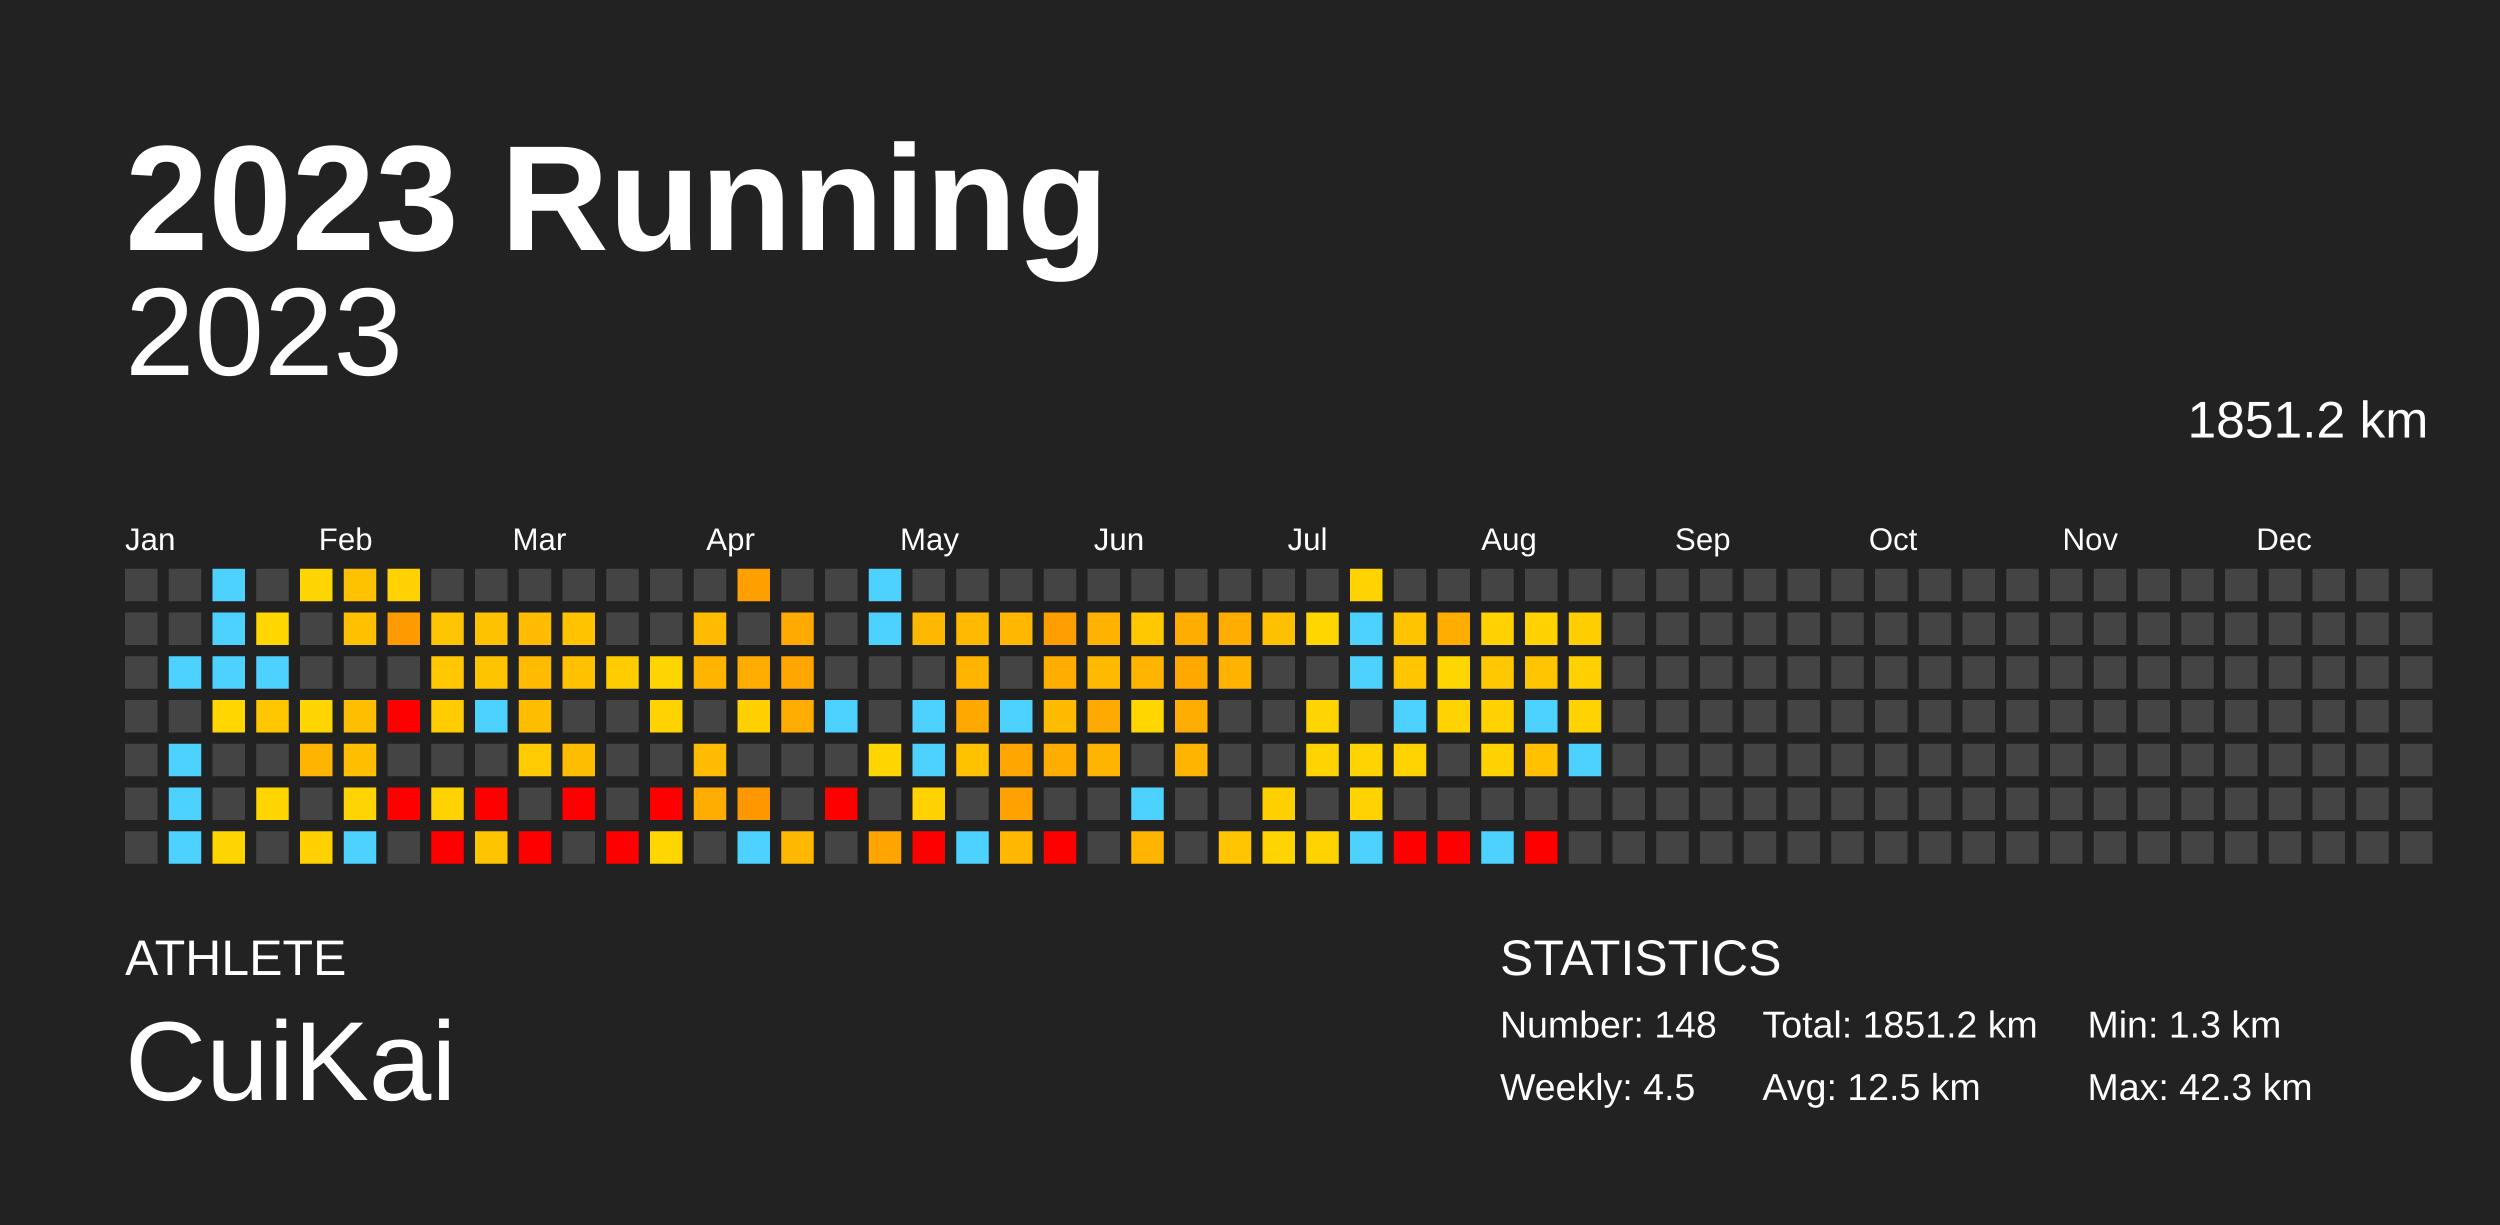
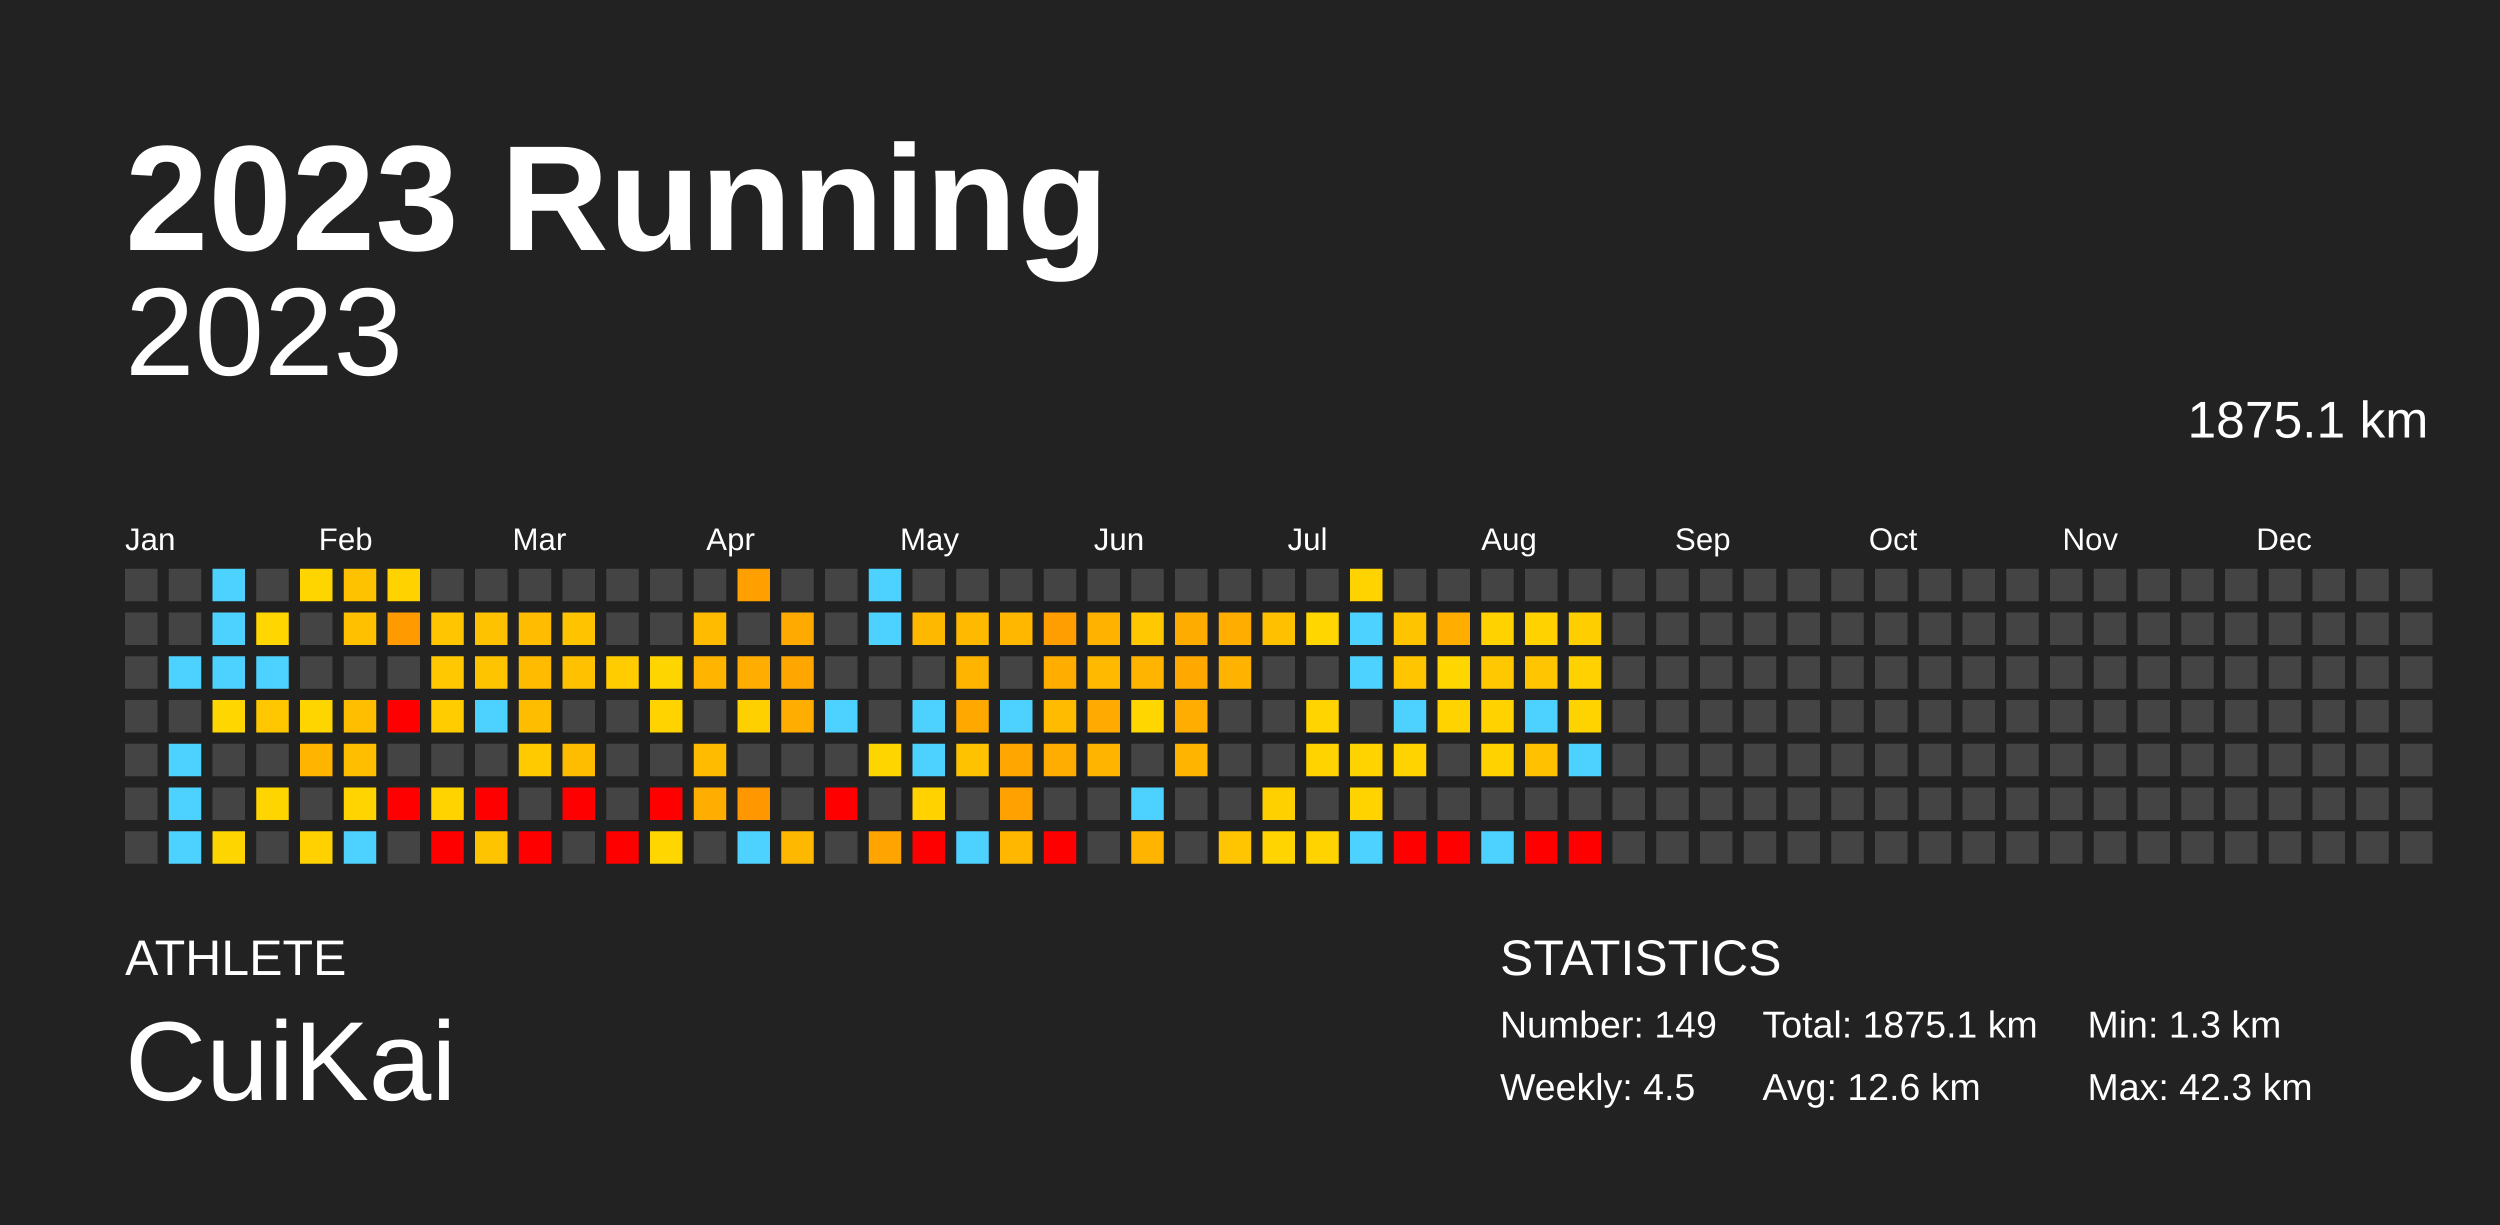
<svg xmlns="http://www.w3.org/2000/svg" baseProfile="full" height="98mm" version="1.1" viewBox="0,0,200,98" width="200mm">
  <defs />
  <rect fill="#222222" height="98" width="200" x="0" y="0" />
  <text fill="#FFFFFF" style="font-size:12px; font-family:Arial; font-weight:bold;" x="10" y="20">2023 Running</text>
  <text fill="#FFFFFF" style="font-size:4px; font-family:Arial" x="10" y="78">ATHLETE</text>
  <text fill="#FFFFFF" style="font-size:9px; font-family:Arial" x="10" y="88">CuiKai</text>
  <text fill="#FFFFFF" style="font-size:4px; font-family:Arial" x="120" y="78">STATISTICS</text>
-   <text fill="#FFFFFF" style="font-size:3px; font-family:Arial" x="120" y="83">Number: 148</text>
+   <text fill="#FFFFFF" style="font-size:3px; font-family:Arial" x="120" y="83">Number: 149</text>
  <text fill="#FFFFFF" style="font-size:3px; font-family:Arial" x="120" y="88">Weekly: 4.5</text>
-   <text fill="#FFFFFF" style="font-size:3px; font-family:Arial" x="141" y="83">Total: 1851.2 km</text>
-   <text fill="#FFFFFF" style="font-size:3px; font-family:Arial" x="141" y="88">Avg: 12.5 km</text>
+   <text fill="#FFFFFF" style="font-size:3px; font-family:Arial" x="141" y="83">Total: 1875.1 km</text>
+   <text fill="#FFFFFF" style="font-size:3px; font-family:Arial" x="141" y="88">Avg: 12.6 km</text>
  <text fill="#FFFFFF" style="font-size:3px; font-family:Arial" x="167" y="83">Min: 1.3 km</text>
  <text fill="#FFFFFF" style="font-size:3px; font-family:Arial" x="167" y="88">Max: 42.3 km</text>
  <text alignment-baseline="hanging" fill="#FFFFFF" style="font-size:10.0px; font-family:Arial;" x="10" y="30">2023</text>
-   <text alignment-baseline="hanging" fill="#FFFFFF" style="font-size:4.125px; font-family:Arial;" x="175" y="35">1851.2 km</text>
+   <text alignment-baseline="hanging" fill="#FFFFFF" style="font-size:4.125px; font-family:Arial;" x="175" y="35">1875.1 km</text>
  <text fill="#FFFFFF" style="font-size:2.5px; font-family:Arial" x="10.0" y="44">Jan</text>
  <text fill="#FFFFFF" style="font-size:2.5px; font-family:Arial" x="25.5" y="44">Feb</text>
  <text fill="#FFFFFF" style="font-size:2.5px; font-family:Arial" x="41.0" y="44">Mar</text>
  <text fill="#FFFFFF" style="font-size:2.5px; font-family:Arial" x="56.5" y="44">Apr</text>
  <text fill="#FFFFFF" style="font-size:2.5px; font-family:Arial" x="72.0" y="44">May</text>
  <text fill="#FFFFFF" style="font-size:2.5px; font-family:Arial" x="87.5" y="44">Jun</text>
  <text fill="#FFFFFF" style="font-size:2.5px; font-family:Arial" x="103.0" y="44">Jul</text>
  <text fill="#FFFFFF" style="font-size:2.5px; font-family:Arial" x="118.5" y="44">Aug</text>
  <text fill="#FFFFFF" style="font-size:2.5px; font-family:Arial" x="134.0" y="44">Sep</text>
  <text fill="#FFFFFF" style="font-size:2.5px; font-family:Arial" x="149.5" y="44">Oct</text>
  <text fill="#FFFFFF" style="font-size:2.5px; font-family:Arial" x="165.0" y="44">Nov</text>
  <text fill="#FFFFFF" style="font-size:2.5px; font-family:Arial" x="180.5" y="44">Dec</text>
  <rect fill="#444444" height="2.6" width="2.6" x="10.0" y="45.5" />
  <rect fill="#444444" height="2.6" width="2.6" x="10.0" y="49.0" />
  <rect fill="#444444" height="2.6" width="2.6" x="10.0" y="52.5" />
  <rect fill="#444444" height="2.6" width="2.6" x="10.0" y="56.0" />
  <rect fill="#444444" height="2.6" width="2.6" x="10.0" y="59.5" />
  <rect fill="#444444" height="2.6" width="2.6" x="10.0" y="63.0" />
  <rect fill="#444444" height="2.6" width="2.6" x="10.0" y="66.5" />
  <rect fill="#444444" height="2.6" width="2.6" x="13.5" y="45.5" />
  <rect fill="#444444" height="2.6" width="2.6" x="13.5" y="49.0" />
  <rect fill="#4dd2ff" height="2.6" width="2.6" x="13.5" y="52.5" />
  <rect fill="#444444" height="2.6" width="2.6" x="13.5" y="56.0" />
  <rect fill="#4dd2ff" height="2.6" width="2.6" x="13.5" y="59.5" />
  <rect fill="#4dd2ff" height="2.6" width="2.6" x="13.5" y="63.0" />
  <rect fill="#4dd2ff" height="2.6" width="2.6" x="13.5" y="66.5" />
  <rect fill="#4dd2ff" height="2.6" width="2.6" x="17.0" y="45.5" />
  <rect fill="#4dd2ff" height="2.6" width="2.6" x="17.0" y="49.0" />
  <rect fill="#4dd2ff" height="2.6" width="2.6" x="17.0" y="52.5" />
  <rect fill="#ffd600" height="2.6" width="2.6" x="17.0" y="56.0" />
  <rect fill="#444444" height="2.6" width="2.6" x="17.0" y="59.5" />
  <rect fill="#444444" height="2.6" width="2.6" x="17.0" y="63.0" />
  <rect fill="#ffd500" height="2.6" width="2.6" x="17.0" y="66.5" />
  <rect fill="#444444" height="2.6" width="2.6" x="20.5" y="45.5" />
  <rect fill="#ffd600" height="2.6" width="2.6" x="20.5" y="49.0" />
  <rect fill="#4dd2ff" height="2.6" width="2.6" x="20.5" y="52.5" />
  <rect fill="#ffc700" height="2.6" width="2.6" x="20.5" y="56.0" />
  <rect fill="#444444" height="2.6" width="2.6" x="20.5" y="59.5" />
  <rect fill="#ffd500" height="2.6" width="2.6" x="20.5" y="63.0" />
  <rect fill="#444444" height="2.6" width="2.6" x="20.5" y="66.5" />
  <rect fill="#ffd500" height="2.6" width="2.6" x="24.0" y="45.5" />
  <rect fill="#444444" height="2.6" width="2.6" x="24.0" y="49.0" />
  <rect fill="#444444" height="2.6" width="2.6" x="24.0" y="52.5" />
  <rect fill="#ffd500" height="2.6" width="2.6" x="24.0" y="56.0" />
  <rect fill="#ffb500" height="2.6" width="2.6" x="24.0" y="59.5" />
  <rect fill="#444444" height="2.6" width="2.6" x="24.0" y="63.0" />
  <rect fill="#ffd100" height="2.6" width="2.6" x="24.0" y="66.5" />
  <rect fill="#ffc200" height="2.6" width="2.6" x="27.5" y="45.5" />
  <rect fill="#ffc000" height="2.6" width="2.6" x="27.5" y="49.0" />
  <rect fill="#444444" height="2.6" width="2.6" x="27.5" y="52.5" />
  <rect fill="#ffbf00" height="2.6" width="2.6" x="27.5" y="56.0" />
  <rect fill="#ffbf00" height="2.6" width="2.6" x="27.5" y="59.5" />
  <rect fill="#ffd400" height="2.6" width="2.6" x="27.5" y="63.0" />
  <rect fill="#4dd2ff" height="2.6" width="2.6" x="27.5" y="66.5" />
  <rect fill="#ffd200" height="2.6" width="2.6" x="31.0" y="45.5" />
  <rect fill="#ff9a00" height="2.6" width="2.6" x="31.0" y="49.0" />
  <rect fill="#444444" height="2.6" width="2.6" x="31.0" y="52.5" />
  <rect fill="red" height="2.6" width="2.6" x="31.0" y="56.0" />
  <rect fill="#444444" height="2.6" width="2.6" x="31.0" y="59.5" />
  <rect fill="red" height="2.6" width="2.6" x="31.0" y="63.0" />
  <rect fill="#444444" height="2.6" width="2.6" x="31.0" y="66.5" />
  <rect fill="#444444" height="2.6" width="2.6" x="34.5" y="45.5" />
  <rect fill="#ffc500" height="2.6" width="2.6" x="34.5" y="49.0" />
  <rect fill="#ffc800" height="2.6" width="2.6" x="34.5" y="52.5" />
  <rect fill="#ffcc00" height="2.6" width="2.6" x="34.5" y="56.0" />
  <rect fill="#444444" height="2.6" width="2.6" x="34.5" y="59.5" />
  <rect fill="#ffd300" height="2.6" width="2.6" x="34.5" y="63.0" />
  <rect fill="red" height="2.6" width="2.6" x="34.5" y="66.5" />
  <rect fill="#444444" height="2.6" width="2.6" x="38.0" y="45.5" />
  <rect fill="#ffc200" height="2.6" width="2.6" x="38.0" y="49.0" />
  <rect fill="#ffc400" height="2.6" width="2.6" x="38.0" y="52.5" />
  <rect fill="#4dd2ff" height="2.6" width="2.6" x="38.0" y="56.0" />
  <rect fill="#444444" height="2.6" width="2.6" x="38.0" y="59.5" />
  <rect fill="red" height="2.6" width="2.6" x="38.0" y="63.0" />
  <rect fill="#ffc400" height="2.6" width="2.6" x="38.0" y="66.5" />
  <rect fill="#444444" height="2.6" width="2.6" x="41.5" y="45.5" />
  <rect fill="#ffbc00" height="2.6" width="2.6" x="41.5" y="49.0" />
  <rect fill="#ffbb00" height="2.6" width="2.6" x="41.5" y="52.5" />
  <rect fill="#ffbd00" height="2.6" width="2.6" x="41.5" y="56.0" />
  <rect fill="#ffca00" height="2.6" width="2.6" x="41.5" y="59.5" />
  <rect fill="#444444" height="2.6" width="2.6" x="41.5" y="63.0" />
  <rect fill="red" height="2.6" width="2.6" x="41.5" y="66.5" />
  <rect fill="#444444" height="2.6" width="2.6" x="45.0" y="45.5" />
  <rect fill="#ffc300" height="2.6" width="2.6" x="45.0" y="49.0" />
  <rect fill="#ffc100" height="2.6" width="2.6" x="45.0" y="52.5" />
  <rect fill="#444444" height="2.6" width="2.6" x="45.0" y="56.0" />
  <rect fill="#ffbd00" height="2.6" width="2.6" x="45.0" y="59.5" />
  <rect fill="red" height="2.6" width="2.6" x="45.0" y="63.0" />
  <rect fill="#444444" height="2.6" width="2.6" x="45.0" y="66.5" />
  <rect fill="#444444" height="2.6" width="2.6" x="48.5" y="45.5" />
  <rect fill="#444444" height="2.6" width="2.6" x="48.5" y="49.0" />
  <rect fill="#ffcc00" height="2.6" width="2.6" x="48.5" y="52.5" />
  <rect fill="#444444" height="2.6" width="2.6" x="48.5" y="56.0" />
  <rect fill="#444444" height="2.6" width="2.6" x="48.5" y="59.5" />
  <rect fill="#444444" height="2.6" width="2.6" x="48.5" y="63.0" />
  <rect fill="red" height="2.6" width="2.6" x="48.5" y="66.5" />
  <rect fill="#444444" height="2.6" width="2.6" x="52.0" y="45.5" />
  <rect fill="#444444" height="2.6" width="2.6" x="52.0" y="49.0" />
  <rect fill="#ffd500" height="2.6" width="2.6" x="52.0" y="52.5" />
  <rect fill="#ffd300" height="2.6" width="2.6" x="52.0" y="56.0" />
  <rect fill="#444444" height="2.6" width="2.6" x="52.0" y="59.5" />
  <rect fill="red" height="2.6" width="2.6" x="52.0" y="63.0" />
  <rect fill="#ffd600" height="2.6" width="2.6" x="52.0" y="66.5" />
  <rect fill="#444444" height="2.6" width="2.6" x="55.5" y="45.5" />
  <rect fill="#ffbb00" height="2.6" width="2.6" x="55.5" y="49.0" />
  <rect fill="#ffb500" height="2.6" width="2.6" x="55.5" y="52.5" />
  <rect fill="#444444" height="2.6" width="2.6" x="55.5" y="56.0" />
  <rect fill="#ffbb00" height="2.6" width="2.6" x="55.5" y="59.5" />
  <rect fill="#ffad00" height="2.6" width="2.6" x="55.5" y="63.0" />
  <rect fill="#444444" height="2.6" width="2.6" x="55.5" y="66.5" />
  <rect fill="#ffa000" height="2.6" width="2.6" x="59.0" y="45.5" />
  <rect fill="#444444" height="2.6" width="2.6" x="59.0" y="49.0" />
  <rect fill="#ffad00" height="2.6" width="2.6" x="59.0" y="52.5" />
  <rect fill="#ffd000" height="2.6" width="2.6" x="59.0" y="56.0" />
  <rect fill="#444444" height="2.6" width="2.6" x="59.0" y="59.5" />
  <rect fill="#ff9800" height="2.6" width="2.6" x="59.0" y="63.0" />
  <rect fill="#4dd2ff" height="2.6" width="2.6" x="59.0" y="66.5" />
  <rect fill="#444444" height="2.6" width="2.6" x="62.5" y="45.5" />
  <rect fill="#ffaa00" height="2.6" width="2.6" x="62.5" y="49.0" />
  <rect fill="#ffa700" height="2.6" width="2.6" x="62.5" y="52.5" />
  <rect fill="#ffad00" height="2.6" width="2.6" x="62.5" y="56.0" />
  <rect fill="#444444" height="2.6" width="2.6" x="62.5" y="59.5" />
  <rect fill="#444444" height="2.6" width="2.6" x="62.5" y="63.0" />
  <rect fill="#ffb800" height="2.6" width="2.6" x="62.5" y="66.5" />
  <rect fill="#444444" height="2.6" width="2.6" x="66.0" y="45.5" />
  <rect fill="#444444" height="2.6" width="2.6" x="66.0" y="49.0" />
  <rect fill="#444444" height="2.6" width="2.6" x="66.0" y="52.5" />
  <rect fill="#4dd2ff" height="2.6" width="2.6" x="66.0" y="56.0" />
  <rect fill="#444444" height="2.6" width="2.6" x="66.0" y="59.5" />
  <rect fill="red" height="2.6" width="2.6" x="66.0" y="63.0" />
  <rect fill="#444444" height="2.6" width="2.6" x="66.0" y="66.5" />
  <rect fill="#4dd2ff" height="2.6" width="2.6" x="69.5" y="45.5" />
  <rect fill="#4dd2ff" height="2.6" width="2.6" x="69.5" y="49.0" />
  <rect fill="#444444" height="2.6" width="2.6" x="69.5" y="52.5" />
  <rect fill="#444444" height="2.6" width="2.6" x="69.5" y="56.0" />
  <rect fill="#ffd500" height="2.6" width="2.6" x="69.5" y="59.5" />
  <rect fill="#444444" height="2.6" width="2.6" x="69.5" y="63.0" />
  <rect fill="#ffa400" height="2.6" width="2.6" x="69.5" y="66.5" />
  <rect fill="#444444" height="2.6" width="2.6" x="73.0" y="45.5" />
  <rect fill="#ffb800" height="2.6" width="2.6" x="73.0" y="49.0" />
  <rect fill="#444444" height="2.6" width="2.6" x="73.0" y="52.5" />
  <rect fill="#4dd2ff" height="2.6" width="2.6" x="73.0" y="56.0" />
  <rect fill="#4dd2ff" height="2.6" width="2.6" x="73.0" y="59.5" />
  <rect fill="#ffd200" height="2.6" width="2.6" x="73.0" y="63.0" />
  <rect fill="red" height="2.6" width="2.6" x="73.0" y="66.5" />
  <rect fill="#444444" height="2.6" width="2.6" x="76.5" y="45.5" />
  <rect fill="#ffba00" height="2.6" width="2.6" x="76.5" y="49.0" />
  <rect fill="#ffb500" height="2.6" width="2.6" x="76.5" y="52.5" />
  <rect fill="#ffa900" height="2.6" width="2.6" x="76.5" y="56.0" />
  <rect fill="#ffc200" height="2.6" width="2.6" x="76.5" y="59.5" />
  <rect fill="#444444" height="2.6" width="2.6" x="76.5" y="63.0" />
  <rect fill="#4dd2ff" height="2.6" width="2.6" x="76.5" y="66.5" />
  <rect fill="#444444" height="2.6" width="2.6" x="80.0" y="45.5" />
  <rect fill="#ffb700" height="2.6" width="2.6" x="80.0" y="49.0" />
  <rect fill="#444444" height="2.6" width="2.6" x="80.0" y="52.5" />
  <rect fill="#4dd2ff" height="2.6" width="2.6" x="80.0" y="56.0" />
  <rect fill="#ffa700" height="2.6" width="2.6" x="80.0" y="59.5" />
  <rect fill="#ffa100" height="2.6" width="2.6" x="80.0" y="63.0" />
  <rect fill="#ffb700" height="2.6" width="2.6" x="80.0" y="66.5" />
  <rect fill="#444444" height="2.6" width="2.6" x="83.5" y="45.5" />
  <rect fill="#ff9e00" height="2.6" width="2.6" x="83.5" y="49.0" />
  <rect fill="#ffae00" height="2.6" width="2.6" x="83.5" y="52.5" />
  <rect fill="#ffbb00" height="2.6" width="2.6" x="83.5" y="56.0" />
  <rect fill="#ffad00" height="2.6" width="2.6" x="83.5" y="59.5" />
  <rect fill="#444444" height="2.6" width="2.6" x="83.5" y="63.0" />
  <rect fill="red" height="2.6" width="2.6" x="83.5" y="66.5" />
  <rect fill="#444444" height="2.6" width="2.6" x="87.0" y="45.5" />
  <rect fill="#ffb200" height="2.6" width="2.6" x="87.0" y="49.0" />
  <rect fill="#ffba00" height="2.6" width="2.6" x="87.0" y="52.5" />
  <rect fill="#ffaa00" height="2.6" width="2.6" x="87.0" y="56.0" />
  <rect fill="#ffb500" height="2.6" width="2.6" x="87.0" y="59.5" />
  <rect fill="#444444" height="2.6" width="2.6" x="87.0" y="63.0" />
  <rect fill="#444444" height="2.6" width="2.6" x="87.0" y="66.5" />
  <rect fill="#444444" height="2.6" width="2.6" x="90.5" y="45.5" />
  <rect fill="#ffc800" height="2.6" width="2.6" x="90.5" y="49.0" />
  <rect fill="#ffb400" height="2.6" width="2.6" x="90.5" y="52.5" />
  <rect fill="#ffd600" height="2.6" width="2.6" x="90.5" y="56.0" />
  <rect fill="#444444" height="2.6" width="2.6" x="90.5" y="59.5" />
  <rect fill="#4dd2ff" height="2.6" width="2.6" x="90.5" y="63.0" />
  <rect fill="#ffb400" height="2.6" width="2.6" x="90.5" y="66.5" />
  <rect fill="#444444" height="2.6" width="2.6" x="94.0" y="45.5" />
  <rect fill="#ffac00" height="2.6" width="2.6" x="94.0" y="49.0" />
  <rect fill="#ffa900" height="2.6" width="2.6" x="94.0" y="52.5" />
  <rect fill="#ffad00" height="2.6" width="2.6" x="94.0" y="56.0" />
  <rect fill="#ffb500" height="2.6" width="2.6" x="94.0" y="59.5" />
  <rect fill="#444444" height="2.6" width="2.6" x="94.0" y="63.0" />
  <rect fill="#444444" height="2.6" width="2.6" x="94.0" y="66.5" />
  <rect fill="#444444" height="2.6" width="2.6" x="97.5" y="45.5" />
  <rect fill="#ffae00" height="2.6" width="2.6" x="97.5" y="49.0" />
  <rect fill="#ffb300" height="2.6" width="2.6" x="97.5" y="52.5" />
  <rect fill="#444444" height="2.6" width="2.6" x="97.5" y="56.0" />
  <rect fill="#444444" height="2.6" width="2.6" x="97.5" y="59.5" />
  <rect fill="#444444" height="2.6" width="2.6" x="97.5" y="63.0" />
  <rect fill="#ffc500" height="2.6" width="2.6" x="97.5" y="66.5" />
  <rect fill="#444444" height="2.6" width="2.6" x="101.0" y="45.5" />
  <rect fill="#ffc000" height="2.6" width="2.6" x="101.0" y="49.0" />
  <rect fill="#444444" height="2.6" width="2.6" x="101.0" y="52.5" />
  <rect fill="#444444" height="2.6" width="2.6" x="101.0" y="56.0" />
  <rect fill="#444444" height="2.6" width="2.6" x="101.0" y="59.5" />
  <rect fill="#ffd000" height="2.6" width="2.6" x="101.0" y="63.0" />
  <rect fill="#ffd400" height="2.6" width="2.6" x="101.0" y="66.5" />
  <rect fill="#444444" height="2.6" width="2.6" x="104.5" y="45.5" />
  <rect fill="#ffd600" height="2.6" width="2.6" x="104.5" y="49.0" />
  <rect fill="#444444" height="2.6" width="2.6" x="104.5" y="52.5" />
  <rect fill="#ffd400" height="2.6" width="2.6" x="104.5" y="56.0" />
  <rect fill="#ffd300" height="2.6" width="2.6" x="104.5" y="59.5" />
  <rect fill="#444444" height="2.6" width="2.6" x="104.5" y="63.0" />
  <rect fill="#ffd300" height="2.6" width="2.6" x="104.5" y="66.5" />
  <rect fill="#ffd300" height="2.6" width="2.6" x="108.0" y="45.5" />
  <rect fill="#4dd2ff" height="2.6" width="2.6" x="108.0" y="49.0" />
  <rect fill="#4dd2ff" height="2.6" width="2.6" x="108.0" y="52.5" />
  <rect fill="#444444" height="2.6" width="2.6" x="108.0" y="56.0" />
  <rect fill="#ffd300" height="2.6" width="2.6" x="108.0" y="59.5" />
  <rect fill="#ffd300" height="2.6" width="2.6" x="108.0" y="63.0" />
  <rect fill="#4dd2ff" height="2.6" width="2.6" x="108.0" y="66.5" />
  <rect fill="#444444" height="2.6" width="2.6" x="111.5" y="45.5" />
  <rect fill="#ffc400" height="2.6" width="2.6" x="111.5" y="49.0" />
  <rect fill="#ffc600" height="2.6" width="2.6" x="111.5" y="52.5" />
  <rect fill="#4dd2ff" height="2.6" width="2.6" x="111.5" y="56.0" />
  <rect fill="#ffd300" height="2.6" width="2.6" x="111.5" y="59.5" />
  <rect fill="#444444" height="2.6" width="2.6" x="111.5" y="63.0" />
  <rect fill="red" height="2.6" width="2.6" x="111.5" y="66.5" />
  <rect fill="#444444" height="2.6" width="2.6" x="115.0" y="45.5" />
  <rect fill="#ffae00" height="2.6" width="2.6" x="115.0" y="49.0" />
  <rect fill="#ffd600" height="2.6" width="2.6" x="115.0" y="52.5" />
  <rect fill="#ffd300" height="2.6" width="2.6" x="115.0" y="56.0" />
  <rect fill="#444444" height="2.6" width="2.6" x="115.0" y="59.5" />
  <rect fill="#444444" height="2.6" width="2.6" x="115.0" y="63.0" />
  <rect fill="red" height="2.6" width="2.6" x="115.0" y="66.5" />
  <rect fill="#444444" height="2.6" width="2.6" x="118.5" y="45.5" />
  <rect fill="#ffd200" height="2.6" width="2.6" x="118.5" y="49.0" />
  <rect fill="#ffc800" height="2.6" width="2.6" x="118.5" y="52.5" />
  <rect fill="#ffd200" height="2.6" width="2.6" x="118.5" y="56.0" />
  <rect fill="#ffd200" height="2.6" width="2.6" x="118.5" y="59.5" />
  <rect fill="#444444" height="2.6" width="2.6" x="118.5" y="63.0" />
  <rect fill="#4dd2ff" height="2.6" width="2.6" x="118.5" y="66.5" />
  <rect fill="#444444" height="2.6" width="2.6" x="122.0" y="45.5" />
  <rect fill="#ffd200" height="2.6" width="2.6" x="122.0" y="49.0" />
  <rect fill="#ffc500" height="2.6" width="2.6" x="122.0" y="52.5" />
  <rect fill="#4dd2ff" height="2.6" width="2.6" x="122.0" y="56.0" />
  <rect fill="#ffc100" height="2.6" width="2.6" x="122.0" y="59.5" />
  <rect fill="#444444" height="2.6" width="2.6" x="122.0" y="63.0" />
  <rect fill="red" height="2.6" width="2.6" x="122.0" y="66.5" />
  <rect fill="#444444" height="2.6" width="2.6" x="125.5" y="45.5" />
  <rect fill="#ffce00" height="2.6" width="2.6" x="125.5" y="49.0" />
  <rect fill="#ffd100" height="2.6" width="2.6" x="125.5" y="52.5" />
  <rect fill="#ffd300" height="2.6" width="2.6" x="125.5" y="56.0" />
  <rect fill="#4dd2ff" height="2.6" width="2.6" x="125.5" y="59.5" />
  <rect fill="#444444" height="2.6" width="2.6" x="125.5" y="63.0" />
-   <rect fill="#444444" height="2.6" width="2.6" x="125.5" y="66.5" />
+   <rect fill="red" height="2.6" width="2.6" x="125.5" y="66.5" />
  <rect fill="#444444" height="2.6" width="2.6" x="129.0" y="45.5" />
  <rect fill="#444444" height="2.6" width="2.6" x="129.0" y="49.0" />
  <rect fill="#444444" height="2.6" width="2.6" x="129.0" y="52.5" />
  <rect fill="#444444" height="2.6" width="2.6" x="129.0" y="56.0" />
  <rect fill="#444444" height="2.6" width="2.6" x="129.0" y="59.5" />
  <rect fill="#444444" height="2.6" width="2.6" x="129.0" y="63.0" />
  <rect fill="#444444" height="2.6" width="2.6" x="129.0" y="66.5" />
  <rect fill="#444444" height="2.6" width="2.6" x="132.5" y="45.5" />
  <rect fill="#444444" height="2.6" width="2.6" x="132.5" y="49.0" />
  <rect fill="#444444" height="2.6" width="2.6" x="132.5" y="52.5" />
  <rect fill="#444444" height="2.6" width="2.6" x="132.5" y="56.0" />
  <rect fill="#444444" height="2.6" width="2.6" x="132.5" y="59.5" />
  <rect fill="#444444" height="2.6" width="2.6" x="132.5" y="63.0" />
  <rect fill="#444444" height="2.6" width="2.6" x="132.5" y="66.5" />
  <rect fill="#444444" height="2.6" width="2.6" x="136.0" y="45.5" />
  <rect fill="#444444" height="2.6" width="2.6" x="136.0" y="49.0" />
  <rect fill="#444444" height="2.6" width="2.6" x="136.0" y="52.5" />
  <rect fill="#444444" height="2.6" width="2.6" x="136.0" y="56.0" />
  <rect fill="#444444" height="2.6" width="2.6" x="136.0" y="59.5" />
  <rect fill="#444444" height="2.6" width="2.6" x="136.0" y="63.0" />
  <rect fill="#444444" height="2.6" width="2.6" x="136.0" y="66.5" />
  <rect fill="#444444" height="2.6" width="2.6" x="139.5" y="45.5" />
  <rect fill="#444444" height="2.6" width="2.6" x="139.5" y="49.0" />
  <rect fill="#444444" height="2.6" width="2.6" x="139.5" y="52.5" />
  <rect fill="#444444" height="2.6" width="2.6" x="139.5" y="56.0" />
  <rect fill="#444444" height="2.6" width="2.6" x="139.5" y="59.5" />
  <rect fill="#444444" height="2.6" width="2.6" x="139.5" y="63.0" />
  <rect fill="#444444" height="2.6" width="2.6" x="139.5" y="66.5" />
  <rect fill="#444444" height="2.6" width="2.6" x="143.0" y="45.5" />
  <rect fill="#444444" height="2.6" width="2.6" x="143.0" y="49.0" />
  <rect fill="#444444" height="2.6" width="2.6" x="143.0" y="52.5" />
  <rect fill="#444444" height="2.6" width="2.6" x="143.0" y="56.0" />
  <rect fill="#444444" height="2.6" width="2.6" x="143.0" y="59.5" />
  <rect fill="#444444" height="2.6" width="2.6" x="143.0" y="63.0" />
  <rect fill="#444444" height="2.6" width="2.6" x="143.0" y="66.5" />
  <rect fill="#444444" height="2.6" width="2.6" x="146.5" y="45.5" />
  <rect fill="#444444" height="2.6" width="2.6" x="146.5" y="49.0" />
  <rect fill="#444444" height="2.6" width="2.6" x="146.5" y="52.5" />
  <rect fill="#444444" height="2.6" width="2.6" x="146.5" y="56.0" />
  <rect fill="#444444" height="2.6" width="2.6" x="146.5" y="59.5" />
  <rect fill="#444444" height="2.6" width="2.6" x="146.5" y="63.0" />
  <rect fill="#444444" height="2.6" width="2.6" x="146.5" y="66.5" />
  <rect fill="#444444" height="2.6" width="2.6" x="150.0" y="45.5" />
  <rect fill="#444444" height="2.6" width="2.6" x="150.0" y="49.0" />
  <rect fill="#444444" height="2.6" width="2.6" x="150.0" y="52.5" />
  <rect fill="#444444" height="2.6" width="2.6" x="150.0" y="56.0" />
  <rect fill="#444444" height="2.6" width="2.6" x="150.0" y="59.5" />
  <rect fill="#444444" height="2.6" width="2.6" x="150.0" y="63.0" />
  <rect fill="#444444" height="2.6" width="2.6" x="150.0" y="66.5" />
  <rect fill="#444444" height="2.6" width="2.6" x="153.5" y="45.5" />
  <rect fill="#444444" height="2.6" width="2.6" x="153.5" y="49.0" />
  <rect fill="#444444" height="2.6" width="2.6" x="153.5" y="52.5" />
  <rect fill="#444444" height="2.6" width="2.6" x="153.5" y="56.0" />
  <rect fill="#444444" height="2.6" width="2.6" x="153.5" y="59.5" />
  <rect fill="#444444" height="2.6" width="2.6" x="153.5" y="63.0" />
  <rect fill="#444444" height="2.6" width="2.6" x="153.5" y="66.5" />
  <rect fill="#444444" height="2.6" width="2.6" x="157.0" y="45.5" />
  <rect fill="#444444" height="2.6" width="2.6" x="157.0" y="49.0" />
  <rect fill="#444444" height="2.6" width="2.6" x="157.0" y="52.5" />
  <rect fill="#444444" height="2.6" width="2.6" x="157.0" y="56.0" />
  <rect fill="#444444" height="2.6" width="2.6" x="157.0" y="59.5" />
  <rect fill="#444444" height="2.6" width="2.6" x="157.0" y="63.0" />
  <rect fill="#444444" height="2.6" width="2.6" x="157.0" y="66.5" />
  <rect fill="#444444" height="2.6" width="2.6" x="160.5" y="45.5" />
  <rect fill="#444444" height="2.6" width="2.6" x="160.5" y="49.0" />
  <rect fill="#444444" height="2.6" width="2.6" x="160.5" y="52.5" />
  <rect fill="#444444" height="2.6" width="2.6" x="160.5" y="56.0" />
  <rect fill="#444444" height="2.6" width="2.6" x="160.5" y="59.5" />
  <rect fill="#444444" height="2.6" width="2.6" x="160.5" y="63.0" />
  <rect fill="#444444" height="2.6" width="2.6" x="160.5" y="66.5" />
  <rect fill="#444444" height="2.6" width="2.6" x="164.0" y="45.5" />
  <rect fill="#444444" height="2.6" width="2.6" x="164.0" y="49.0" />
  <rect fill="#444444" height="2.6" width="2.6" x="164.0" y="52.5" />
  <rect fill="#444444" height="2.6" width="2.6" x="164.0" y="56.0" />
  <rect fill="#444444" height="2.6" width="2.6" x="164.0" y="59.5" />
  <rect fill="#444444" height="2.6" width="2.6" x="164.0" y="63.0" />
  <rect fill="#444444" height="2.6" width="2.6" x="164.0" y="66.5" />
  <rect fill="#444444" height="2.6" width="2.6" x="167.5" y="45.5" />
  <rect fill="#444444" height="2.6" width="2.6" x="167.5" y="49.0" />
  <rect fill="#444444" height="2.6" width="2.6" x="167.5" y="52.5" />
  <rect fill="#444444" height="2.6" width="2.6" x="167.5" y="56.0" />
  <rect fill="#444444" height="2.6" width="2.6" x="167.5" y="59.5" />
  <rect fill="#444444" height="2.6" width="2.6" x="167.5" y="63.0" />
  <rect fill="#444444" height="2.6" width="2.6" x="167.5" y="66.5" />
  <rect fill="#444444" height="2.6" width="2.6" x="171.0" y="45.5" />
  <rect fill="#444444" height="2.6" width="2.6" x="171.0" y="49.0" />
  <rect fill="#444444" height="2.6" width="2.6" x="171.0" y="52.5" />
  <rect fill="#444444" height="2.6" width="2.6" x="171.0" y="56.0" />
  <rect fill="#444444" height="2.6" width="2.6" x="171.0" y="59.5" />
  <rect fill="#444444" height="2.6" width="2.6" x="171.0" y="63.0" />
  <rect fill="#444444" height="2.6" width="2.6" x="171.0" y="66.5" />
  <rect fill="#444444" height="2.6" width="2.6" x="174.5" y="45.5" />
  <rect fill="#444444" height="2.6" width="2.6" x="174.5" y="49.0" />
  <rect fill="#444444" height="2.6" width="2.6" x="174.5" y="52.5" />
  <rect fill="#444444" height="2.6" width="2.6" x="174.5" y="56.0" />
  <rect fill="#444444" height="2.6" width="2.6" x="174.5" y="59.5" />
  <rect fill="#444444" height="2.6" width="2.6" x="174.5" y="63.0" />
  <rect fill="#444444" height="2.6" width="2.6" x="174.5" y="66.5" />
  <rect fill="#444444" height="2.6" width="2.6" x="178.0" y="45.5" />
  <rect fill="#444444" height="2.6" width="2.6" x="178.0" y="49.0" />
  <rect fill="#444444" height="2.6" width="2.6" x="178.0" y="52.5" />
  <rect fill="#444444" height="2.6" width="2.6" x="178.0" y="56.0" />
  <rect fill="#444444" height="2.6" width="2.6" x="178.0" y="59.5" />
  <rect fill="#444444" height="2.6" width="2.6" x="178.0" y="63.0" />
  <rect fill="#444444" height="2.6" width="2.6" x="178.0" y="66.5" />
  <rect fill="#444444" height="2.6" width="2.6" x="181.5" y="45.5" />
  <rect fill="#444444" height="2.6" width="2.6" x="181.5" y="49.0" />
  <rect fill="#444444" height="2.6" width="2.6" x="181.5" y="52.5" />
  <rect fill="#444444" height="2.6" width="2.6" x="181.5" y="56.0" />
  <rect fill="#444444" height="2.6" width="2.6" x="181.5" y="59.5" />
  <rect fill="#444444" height="2.6" width="2.6" x="181.5" y="63.0" />
  <rect fill="#444444" height="2.6" width="2.6" x="181.5" y="66.5" />
  <rect fill="#444444" height="2.6" width="2.6" x="185.0" y="45.5" />
  <rect fill="#444444" height="2.6" width="2.6" x="185.0" y="49.0" />
  <rect fill="#444444" height="2.6" width="2.6" x="185.0" y="52.5" />
  <rect fill="#444444" height="2.6" width="2.6" x="185.0" y="56.0" />
  <rect fill="#444444" height="2.6" width="2.6" x="185.0" y="59.5" />
  <rect fill="#444444" height="2.6" width="2.6" x="185.0" y="63.0" />
  <rect fill="#444444" height="2.6" width="2.6" x="185.0" y="66.5" />
  <rect fill="#444444" height="2.6" width="2.6" x="188.5" y="45.5" />
  <rect fill="#444444" height="2.6" width="2.6" x="188.5" y="49.0" />
  <rect fill="#444444" height="2.6" width="2.6" x="188.5" y="52.5" />
  <rect fill="#444444" height="2.6" width="2.6" x="188.5" y="56.0" />
  <rect fill="#444444" height="2.6" width="2.6" x="188.5" y="59.5" />
  <rect fill="#444444" height="2.6" width="2.6" x="188.5" y="63.0" />
  <rect fill="#444444" height="2.6" width="2.6" x="188.5" y="66.5" />
  <rect fill="#444444" height="2.6" width="2.6" x="192.0" y="45.5" />
  <rect fill="#444444" height="2.6" width="2.6" x="192.0" y="49.0" />
  <rect fill="#444444" height="2.6" width="2.6" x="192.0" y="52.5" />
  <rect fill="#444444" height="2.6" width="2.6" x="192.0" y="56.0" />
  <rect fill="#444444" height="2.6" width="2.6" x="192.0" y="59.5" />
  <rect fill="#444444" height="2.6" width="2.6" x="192.0" y="63.0" />
  <rect fill="#444444" height="2.6" width="2.6" x="192.0" y="66.5" />
</svg>
